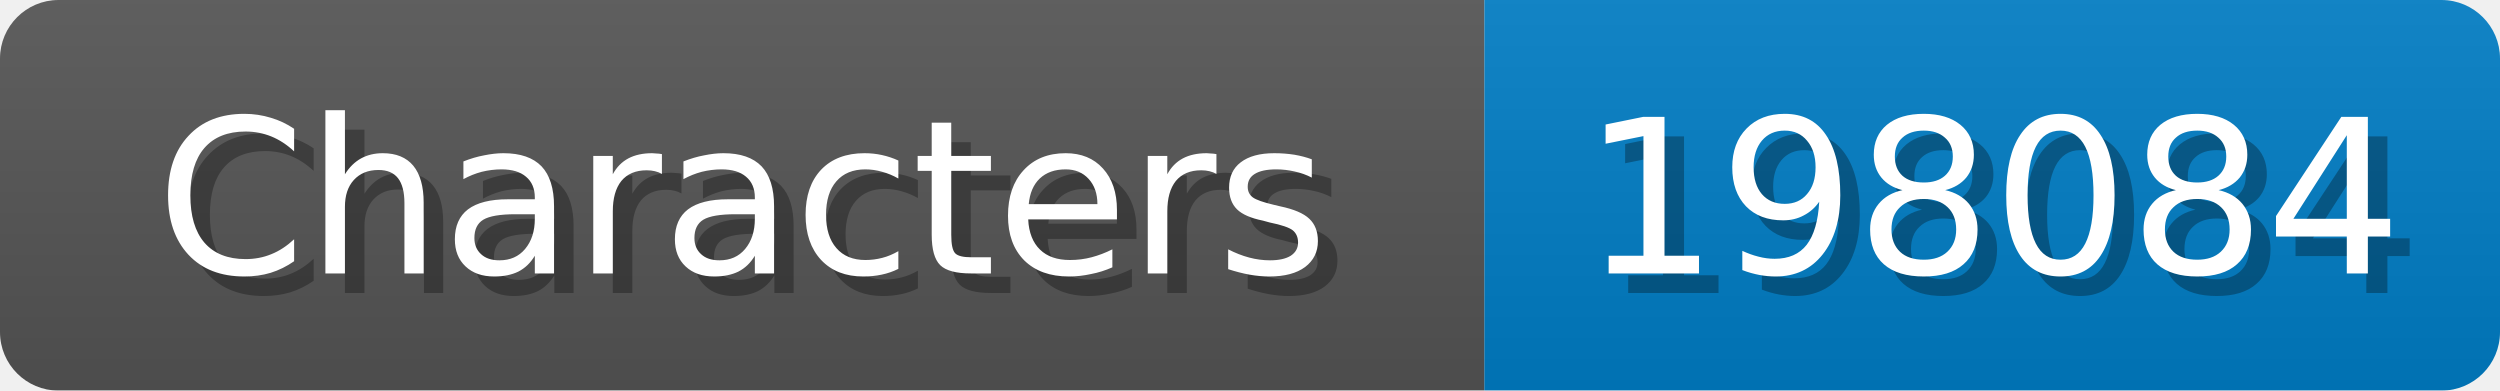
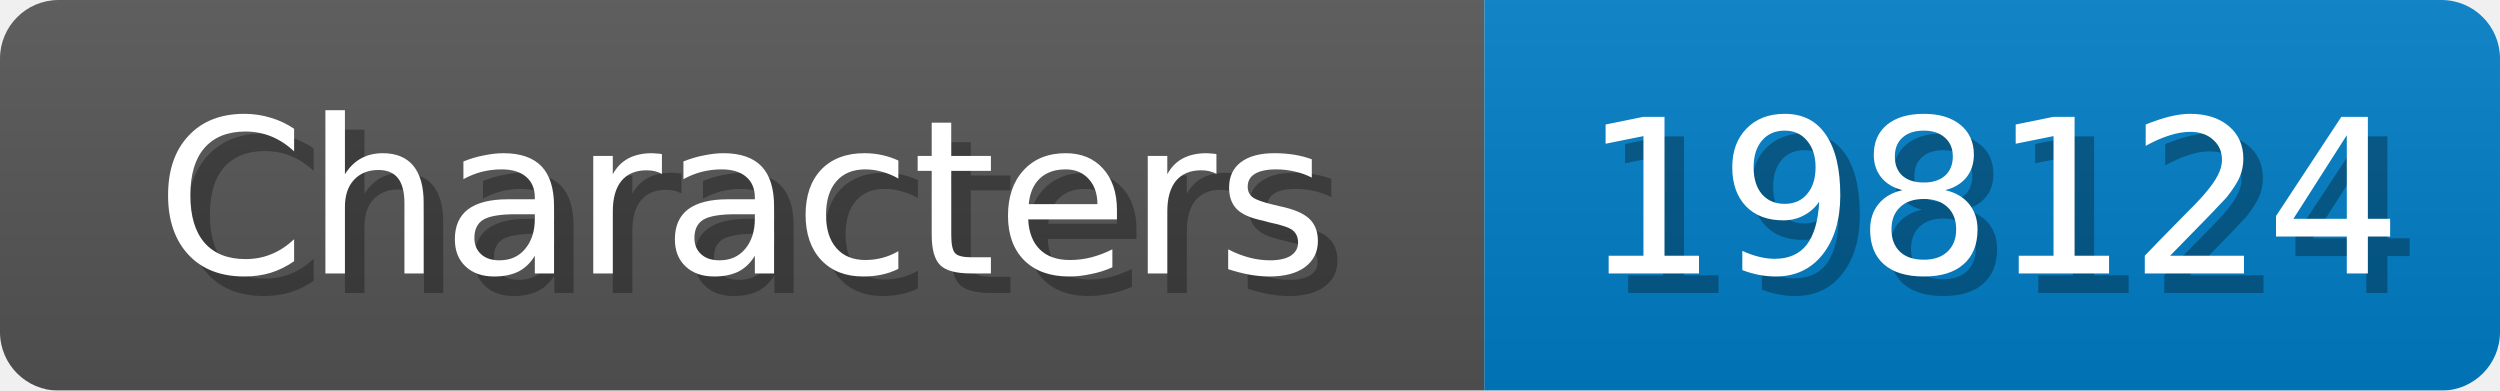
<svg xmlns="http://www.w3.org/2000/svg" width="128" height="20">
  <linearGradient id="b" x2="0" y2="100%">
    <stop offset="0" stop-color="#bbb" stop-opacity=".1" />
    <stop offset="1" stop-opacity=".1" />
  </linearGradient>
  <mask id="anybadge_1">
    <rect width="128" height="20" rx="3" fill="#fff" />
  </mask>
  <g mask="url(#anybadge_1)">
    <path fill="#555" d="M0 0h76v20H0z" />
    <path fill="#007ec6" d="M76 0h52v20H76z" />
    <path fill="url(#b)" d="M0 0h128v20H0z" />
  </g>
  <g fill="#fff" text-anchor="middle" font-family="DejaVu Sans,Verdana,Geneva,sans-serif" font-size="11">
    <text x="39.0" y="15" fill="#010101" fill-opacity=".3">Characters</text>
    <text x="38.0" y="14">Characters</text>
  </g>
  <g fill="#fff" text-anchor="middle" font-family="DejaVu Sans,Verdana,Geneva,sans-serif" font-size="11">
-     <text x="103.0" y="15" fill="#010101" fill-opacity=".3">198084</text>
-     <text x="102.0" y="14">198084</text>
+     <text x="103.0" y="15" fill="#010101" fill-opacity=".3">198124</text>
+     <text x="102.0" y="14">198124</text>
  </g>
</svg>
